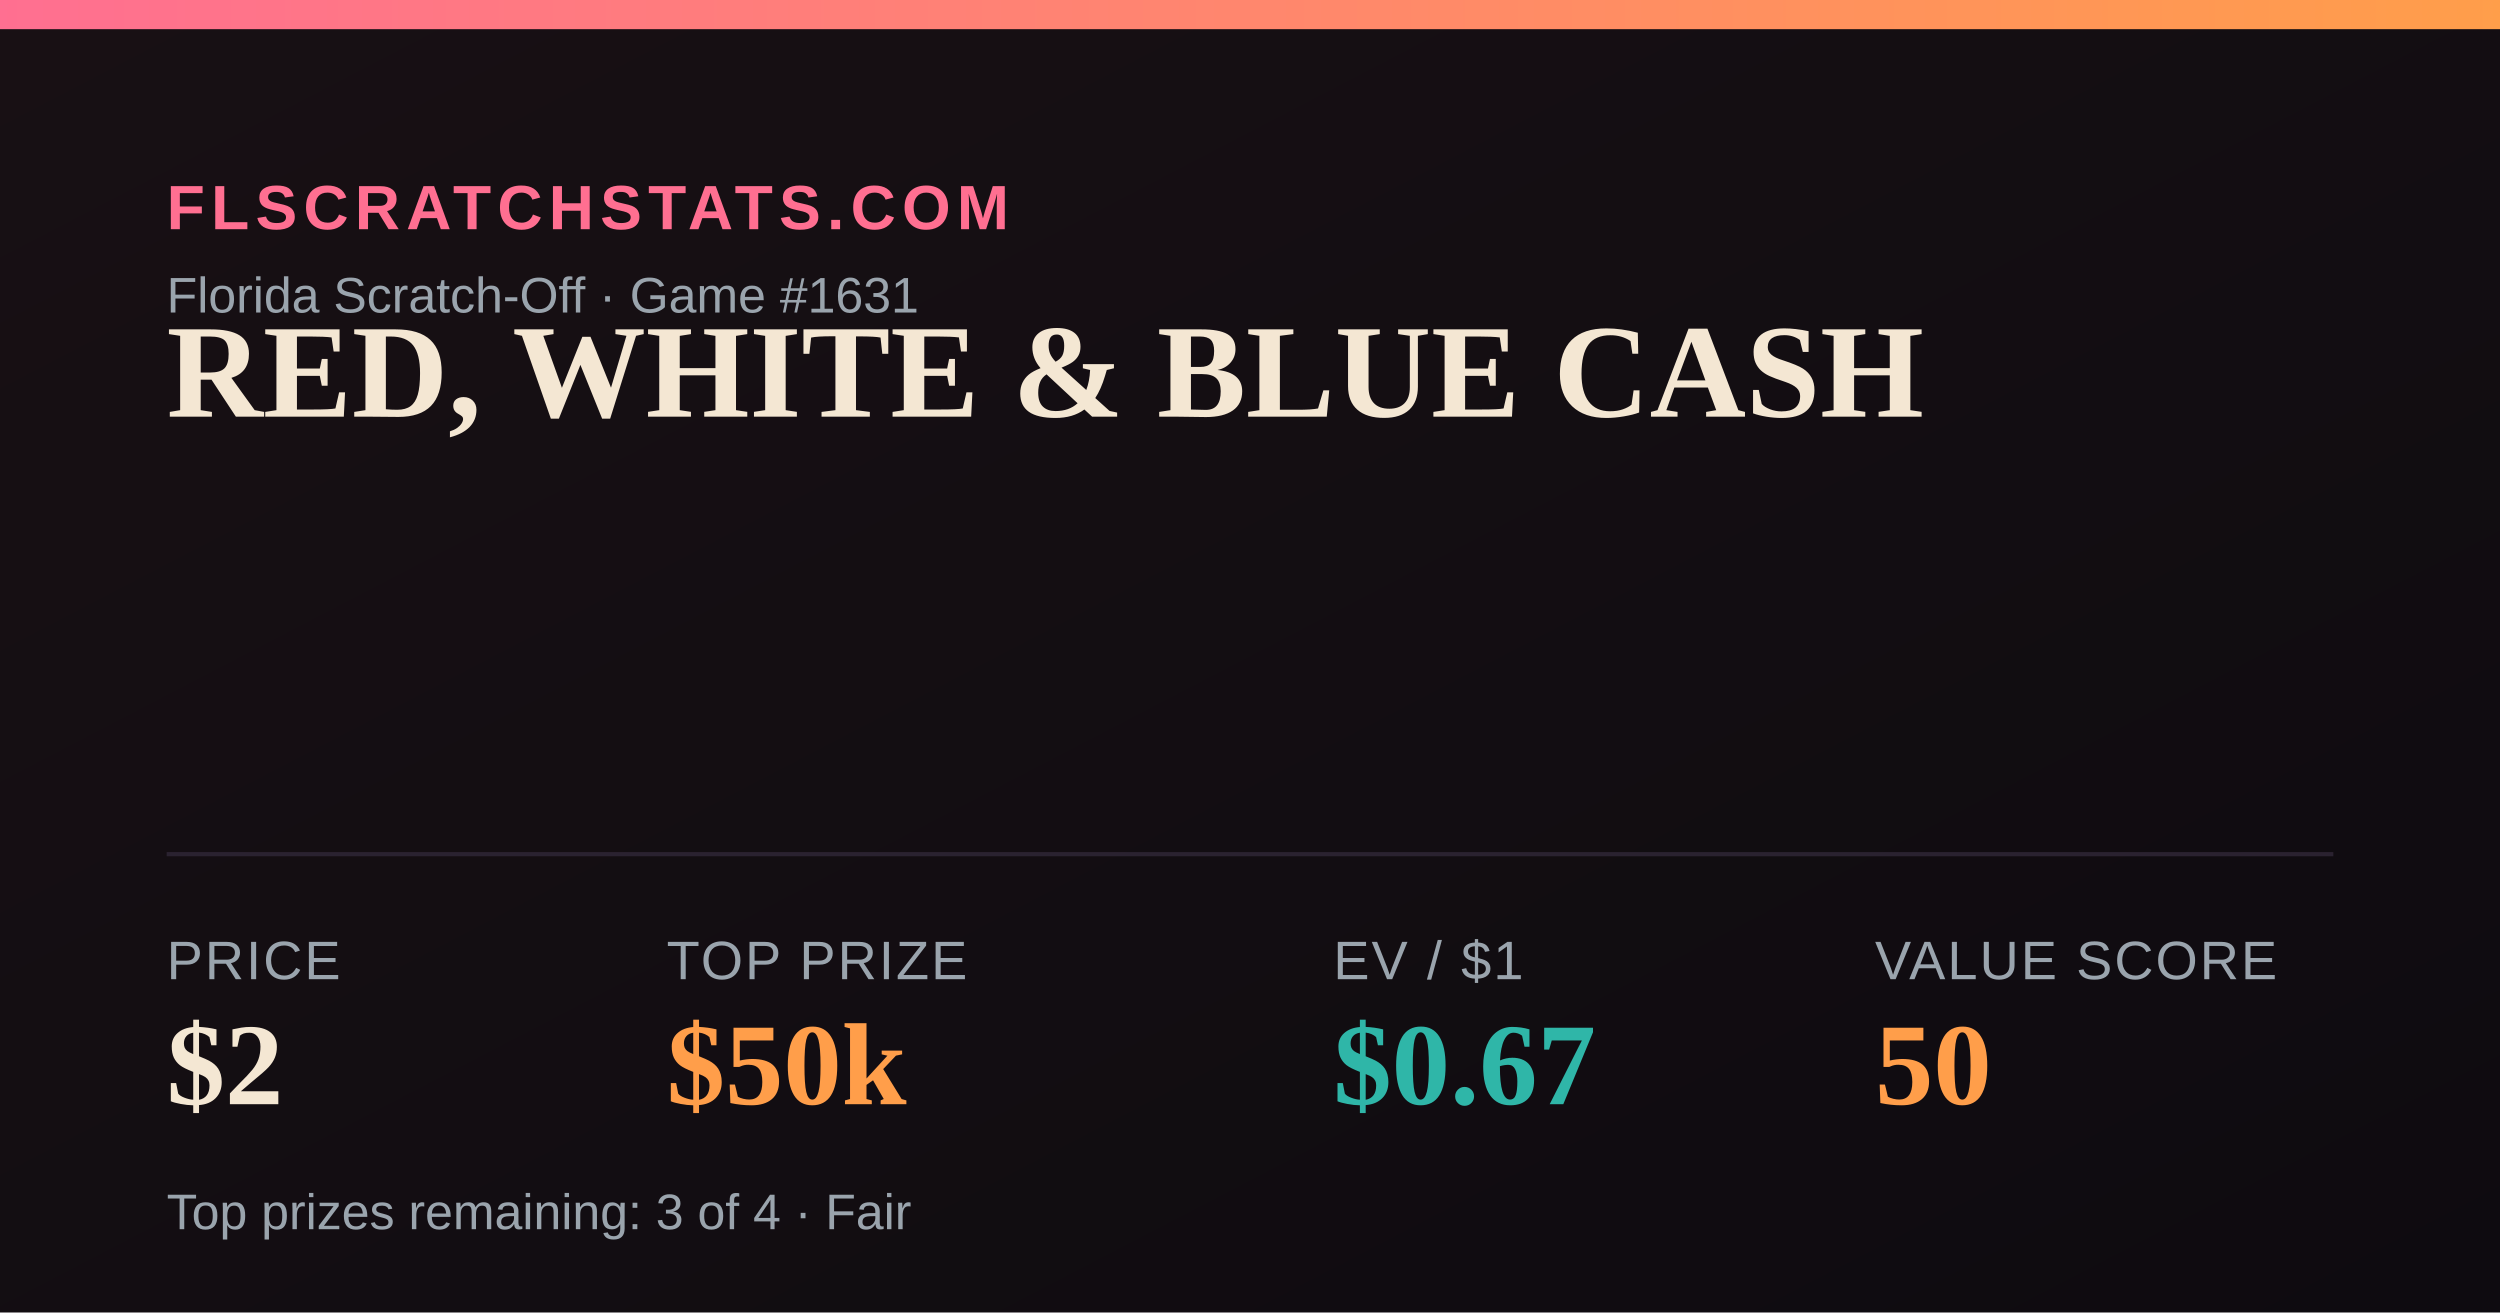
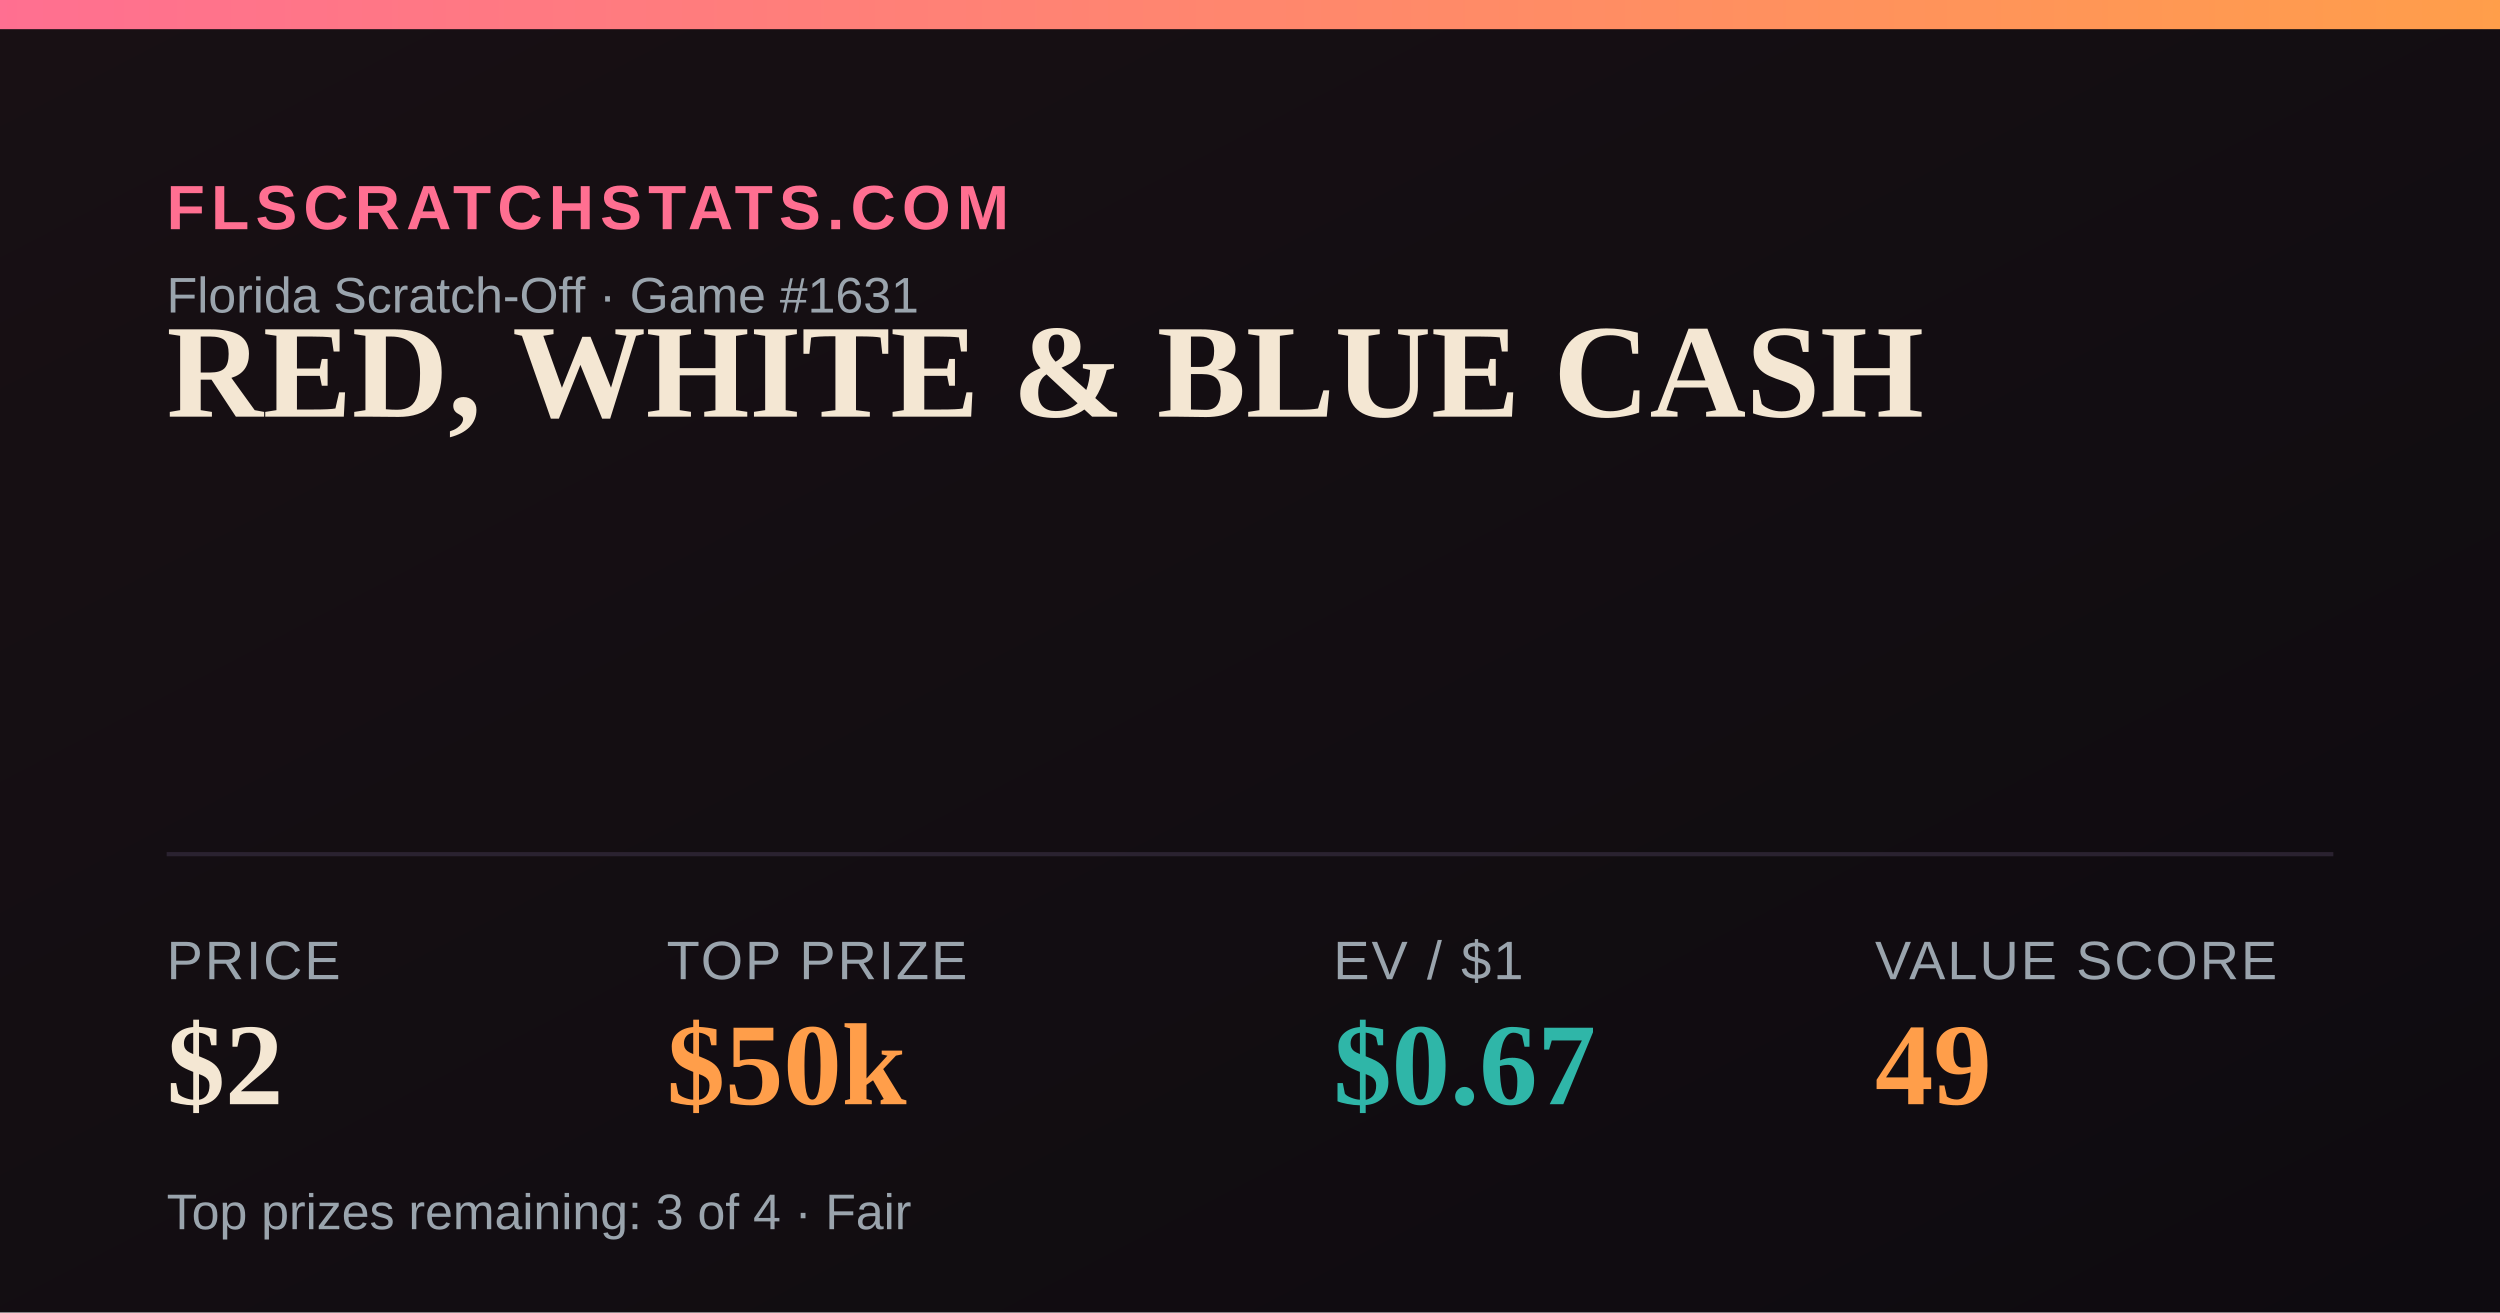
<svg xmlns="http://www.w3.org/2000/svg" width="1200" height="630" viewBox="0 0 1200 630">
  <defs>
    <linearGradient id="bg" x1="0" y1="0" x2="1" y2="1">
      <stop offset="0" stop-color="#181014" />
      <stop offset="1" stop-color="#0e0b10" />
    </linearGradient>
    <linearGradient id="accent" x1="0" y1="0" x2="1" y2="0">
      <stop offset="0" stop-color="#FF6F91" />
      <stop offset="1" stop-color="#FF9E4A" />
    </linearGradient>
  </defs>
  <rect width="1200" height="630" fill="url(#bg)" />
  <rect x="0" y="0" width="1200" height="14" fill="url(#accent)" />
  <text x="80" y="110" font-family="Arial,Helvetica,sans-serif" font-size="30" fill="#FF6F91" letter-spacing="3" font-weight="700">FLSCRATCHSTATS.COM</text>
  <text x="80" y="150" font-family="Arial,Helvetica,sans-serif" font-size="24" fill="#9aa4ad">Florida Scratch-Off · Game #1631</text>
  <text x="80" y="200" font-family="Georgia,'Times New Roman',serif" font-size="64" font-weight="700" fill="#F4E7D3">RED, WHITE &amp; BLUE CASH</text>
  <line x1="80" y1="410" x2="1120" y2="410" stroke="#2a2230" stroke-width="2" />
  <text x="80" y="470" font-family="Arial,Helvetica,sans-serif" font-size="26" fill="#9aa4ad" letter-spacing="1">PRICE</text>
  <text x="80" y="530" font-family="Georgia,'Times New Roman',serif" font-size="56" font-weight="700" fill="#F4E7D3">$2</text>
  <text x="320" y="470" font-family="Arial,Helvetica,sans-serif" font-size="26" fill="#9aa4ad" letter-spacing="1">TOP PRIZE</text>
  <text x="320" y="530" font-family="Georgia,'Times New Roman',serif" font-size="56" font-weight="700" fill="#FF9E4A">$50k</text>
  <text x="640" y="470" font-family="Arial,Helvetica,sans-serif" font-size="26" fill="#9aa4ad" letter-spacing="1">EV / $1</text>
  <text x="640" y="530" font-family="Georgia,'Times New Roman',serif" font-size="56" font-weight="700" fill="#2FB6A8">$0.67</text>
  <text x="900" y="470" font-family="Arial,Helvetica,sans-serif" font-size="26" fill="#9aa4ad" letter-spacing="1">VALUE SCORE</text>
-   <text x="900" y="530" font-family="Georgia,'Times New Roman',serif" font-size="56" font-weight="700" fill="#FF9E4A">50</text>
+   <text x="900" y="530" font-family="Georgia,'Times New Roman',serif" font-size="56" font-weight="700" fill="#FF9E4A">49</text>
  <text x="80" y="590" font-family="Arial,Helvetica,sans-serif" font-size="24" fill="#9aa4ad">Top prizes remaining: 3 of 4 · Fair</text>
</svg>
